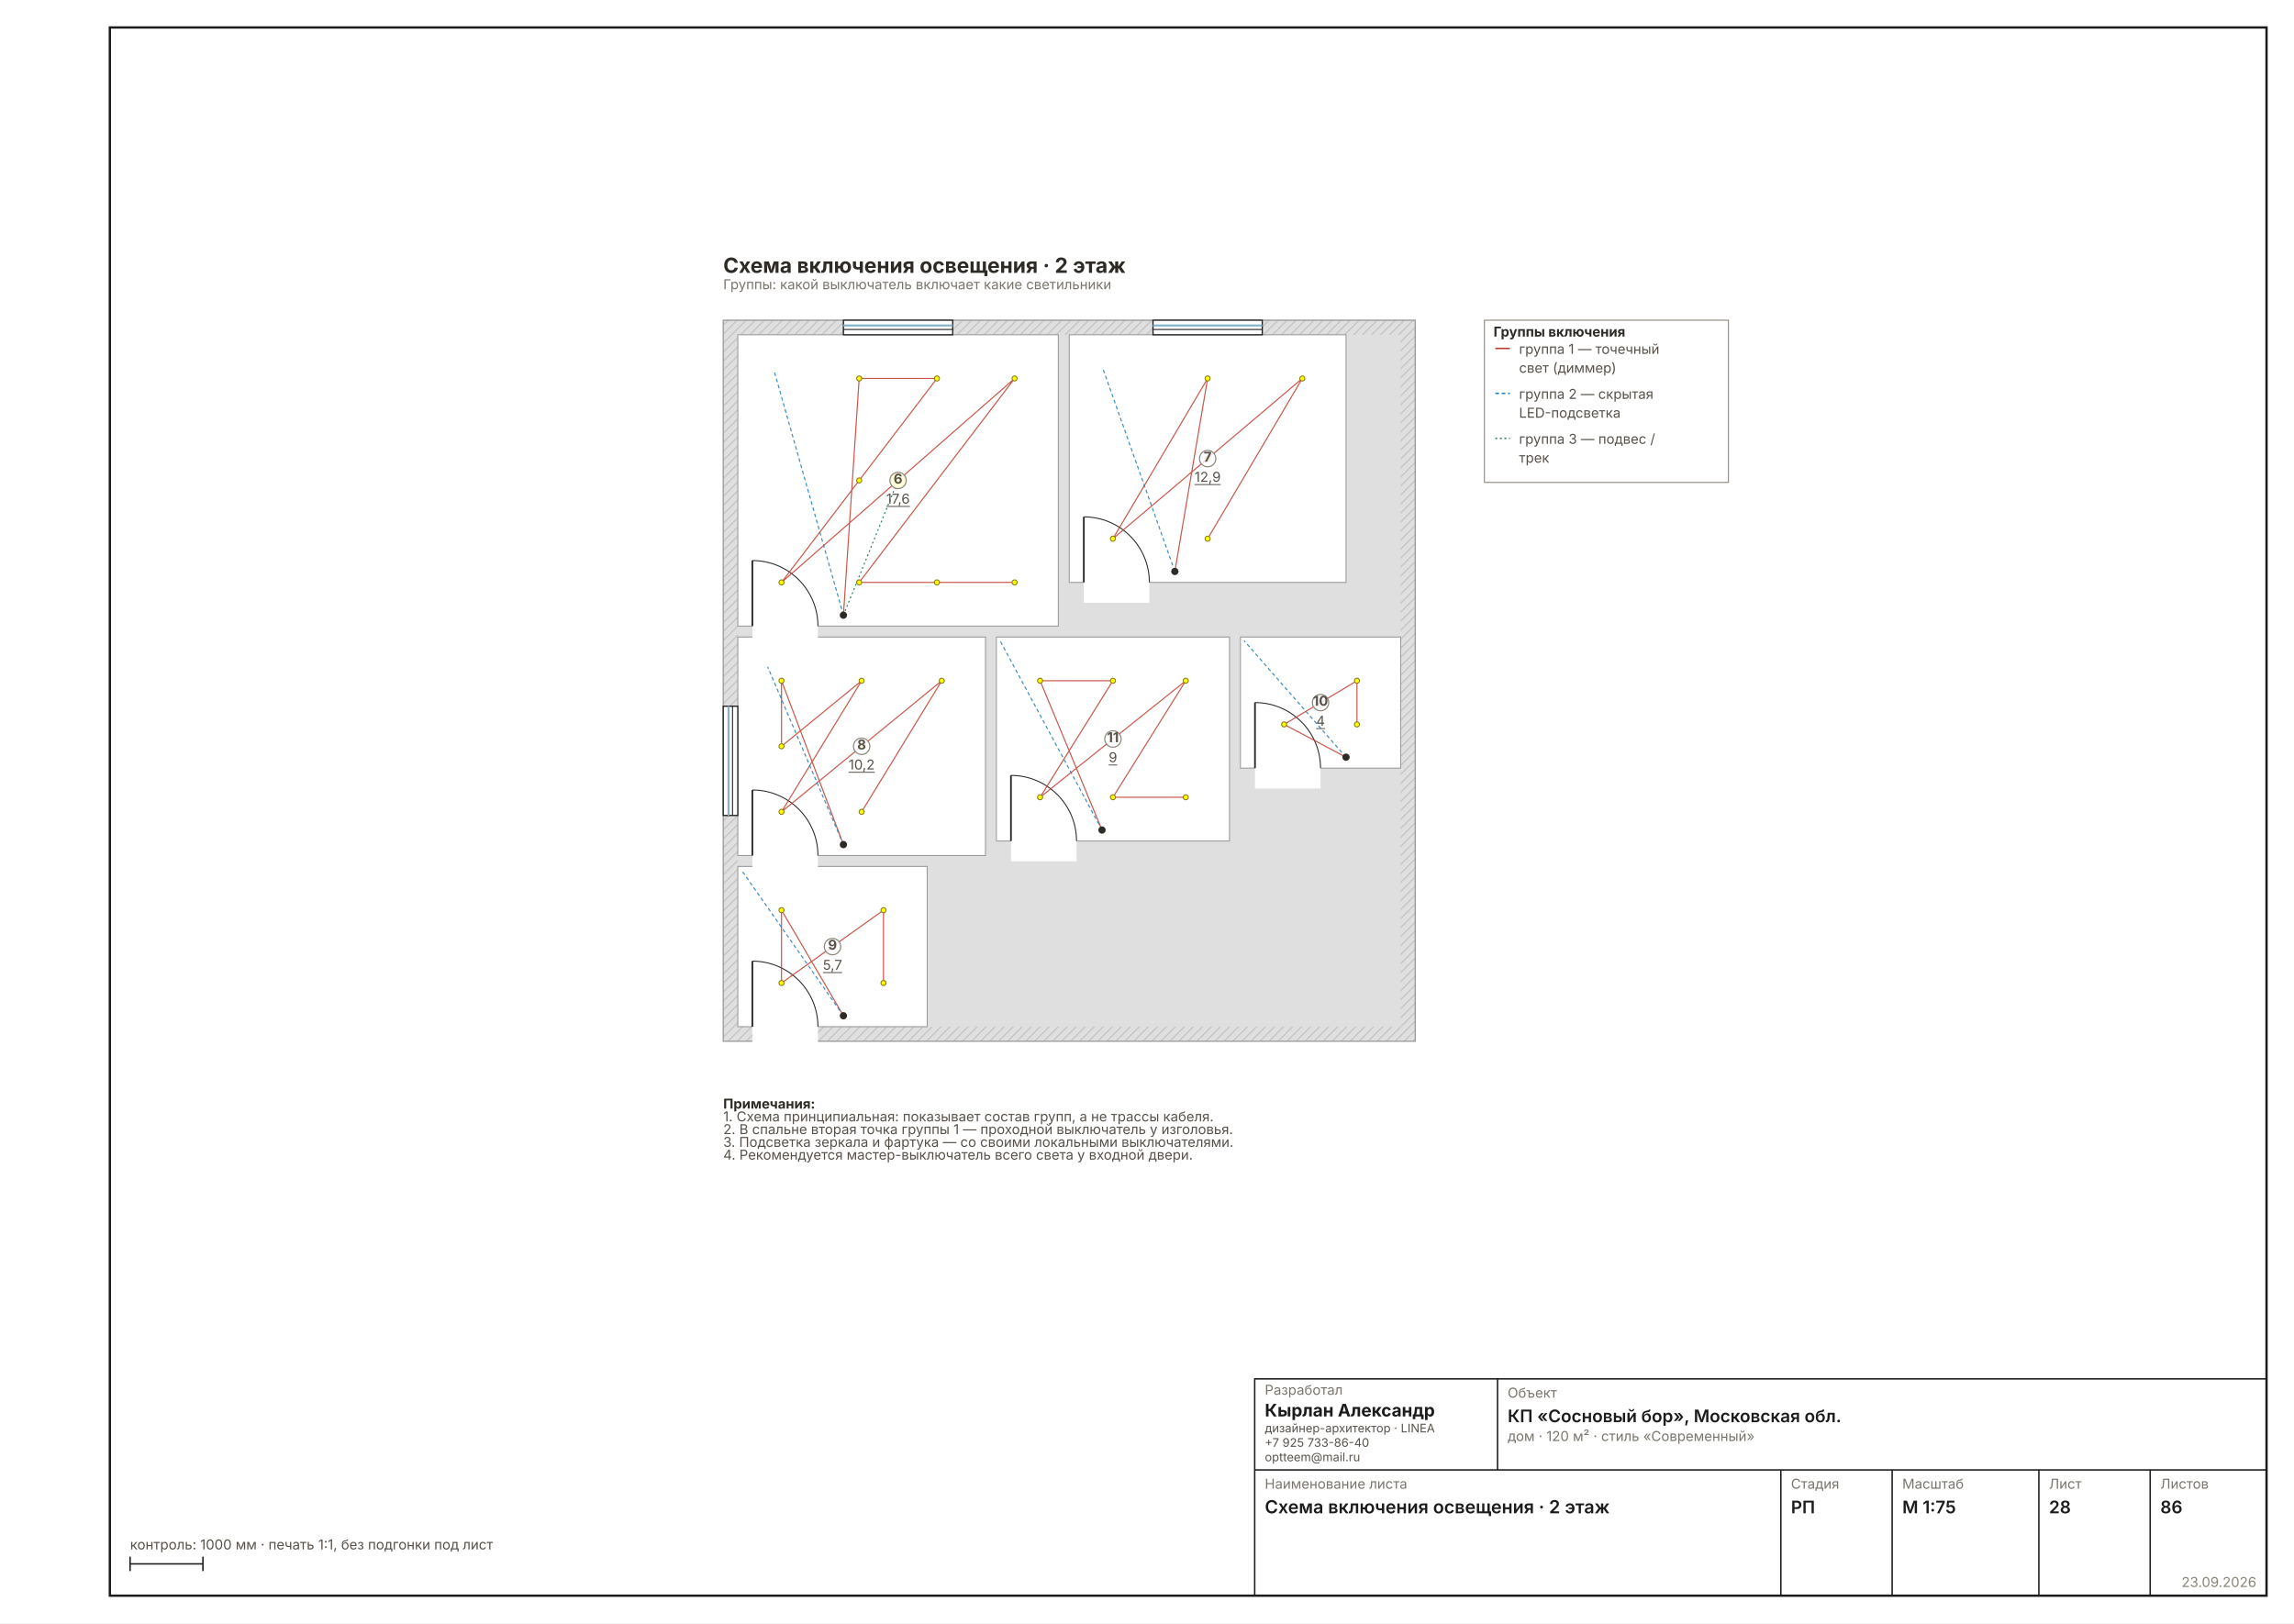
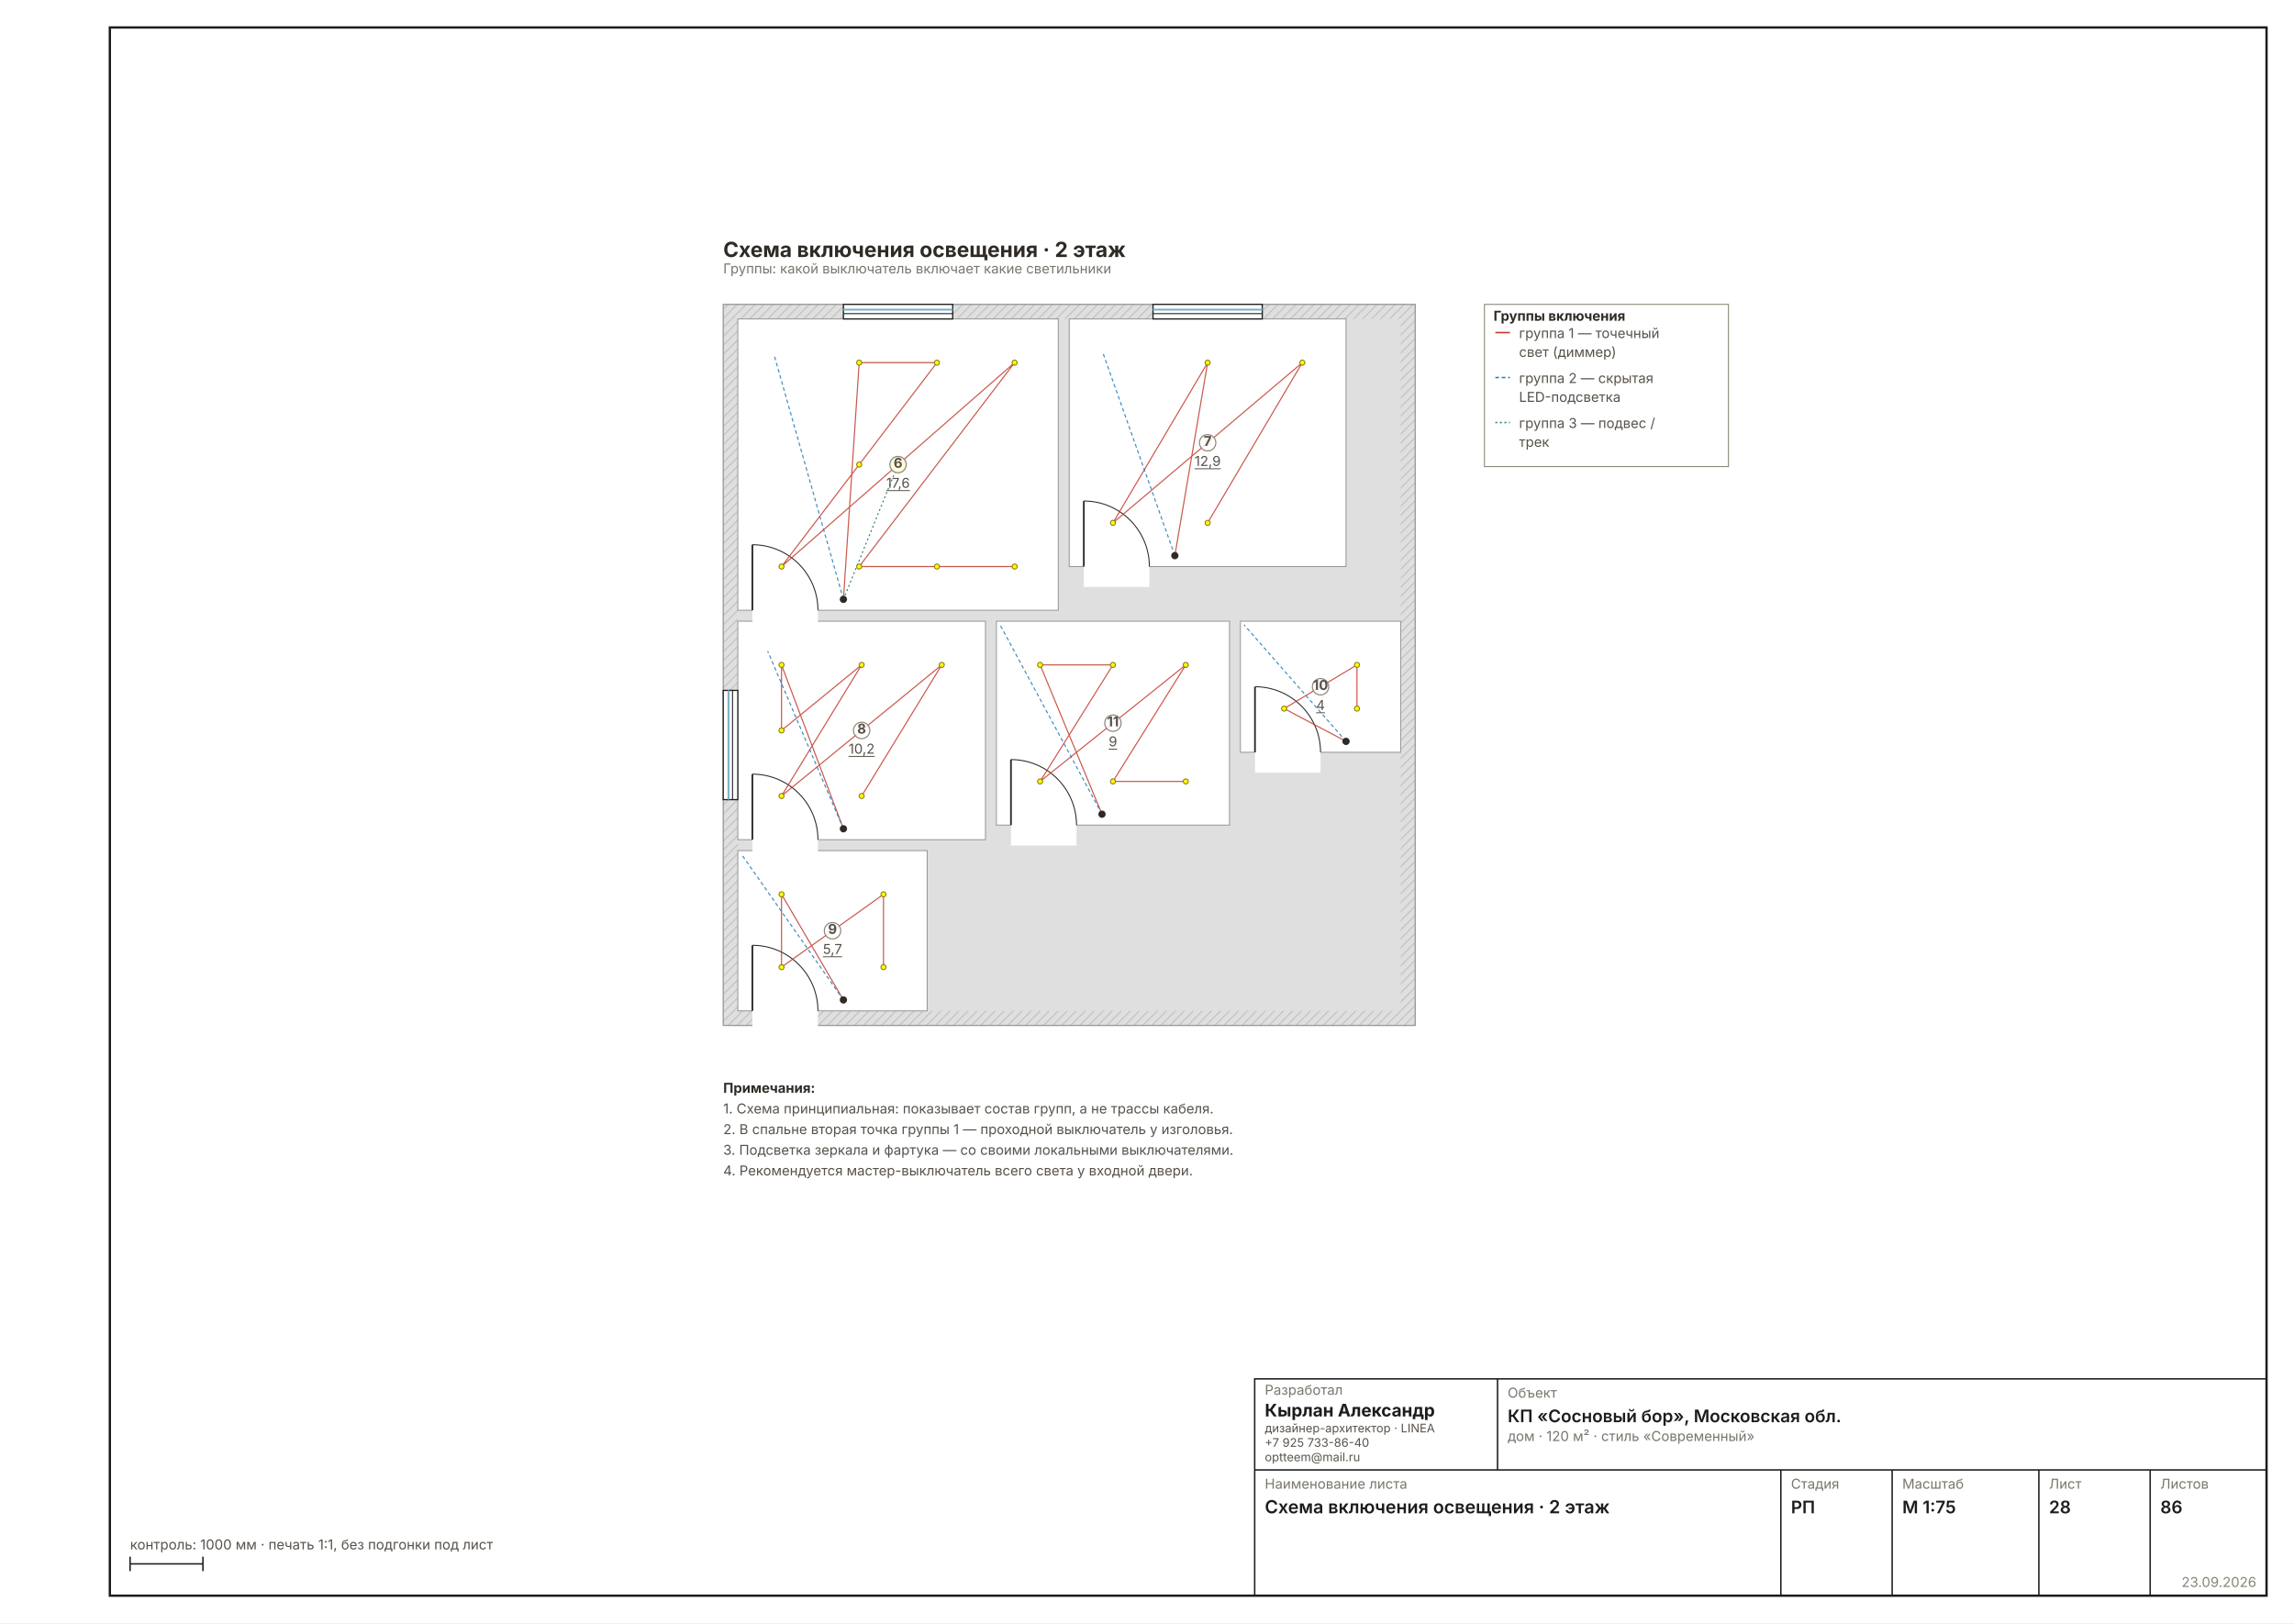
<svg xmlns="http://www.w3.org/2000/svg" width="1587" height="1123" viewBox="0 0 1587 1123" font-family="Inter, &quot;Helvetica Neue&quot;, Arial, sans-serif" data-sheet="switch-scheme" data-scale="1:75">
  <rect width="1587" height="1123" fill="#FFFFFF" />
  <rect x="76" y="19" width="1492" height="1085" fill="none" stroke="#1C1C1C" stroke-width="1.6" />
-   <g transform="translate(456.2487 174.9201) scale(0.6299)">
+   <g transform="translate(456.2487 163.9656) scale(0.6299)">
    <defs>
      <pattern id="wh28" width="7" height="7" patternUnits="userSpaceOnUse" patternTransform="rotate(45)">
        <rect width="7" height="7" fill="#DFDFDF" />
        <line x1="0" y1="0" x2="0" y2="7" stroke="#C4C4C4" stroke-width="2.70" />
      </pattern>
    </defs>
    <rect x="70" y="74" width="760" height="792" fill="url(#wh28)" stroke="#9A9A9A" stroke-width="1.35" />
    <rect x="86" y="90" width="728" height="760" fill="#DFDFDF" />
    <rect x="86" y="90" width="352" height="320" fill="#FFFFFF" stroke="#9A9A9A" stroke-width="1.08" />
    <rect x="450" y="90" width="304" height="272" fill="#FFFFFF" stroke="#9A9A9A" stroke-width="1.08" />
    <rect x="86" y="422" width="272" height="240" fill="#FFFFFF" stroke="#9A9A9A" stroke-width="1.08" />
    <rect x="86" y="674" width="208" height="176" fill="#FFFFFF" stroke="#9A9A9A" stroke-width="1.08" />
    <rect x="638" y="422" width="176" height="144" fill="#FFFFFF" stroke="#9A9A9A" stroke-width="1.08" />
    <rect x="370" y="422" width="256" height="224" fill="#FFFFFF" stroke="#9A9A9A" stroke-width="1.08" />
    <rect x="102" y="406.8" width="72" height="25.6" fill="#FFFFFF" />
    <line x1="102" y1="410" x2="102" y2="338" stroke="#2A2A2A" stroke-width="1.89" />
    <path d="M 174 410 A 72 72 0 0 0 102 338" fill="none" stroke="#2A2A2A" stroke-width="1.08" />
    <rect x="466" y="358.8" width="72" height="25.6" fill="#FFFFFF" />
    <line x1="466" y1="362" x2="466" y2="290" stroke="#2A2A2A" stroke-width="1.89" />
    <path d="M 538 362 A 72 72 0 0 0 466 290" fill="none" stroke="#2A2A2A" stroke-width="1.08" />
    <rect x="102" y="658.8" width="72" height="25.6" fill="#FFFFFF" />
    <line x1="102" y1="662" x2="102" y2="590" stroke="#2A2A2A" stroke-width="1.89" />
    <path d="M 174 662 A 72 72 0 0 0 102 590" fill="none" stroke="#2A2A2A" stroke-width="1.08" />
    <rect x="102" y="846.8" width="72" height="25.6" fill="#FFFFFF" />
    <line x1="102" y1="850" x2="102" y2="778" stroke="#2A2A2A" stroke-width="1.89" />
    <path d="M 174 850 A 72 72 0 0 0 102 778" fill="none" stroke="#2A2A2A" stroke-width="1.08" />
    <rect x="654" y="562.8" width="72" height="25.6" fill="#FFFFFF" />
    <line x1="654" y1="566" x2="654" y2="494" stroke="#2A2A2A" stroke-width="1.89" />
    <path d="M 726 566 A 72 72 0 0 0 654 494" fill="none" stroke="#2A2A2A" stroke-width="1.08" />
    <rect x="386" y="642.8" width="72" height="25.6" fill="#FFFFFF" />
    <line x1="386" y1="646" x2="386" y2="574" stroke="#2A2A2A" stroke-width="1.89" />
    <path d="M 458 646 A 72 72 0 0 0 386 574" fill="none" stroke="#2A2A2A" stroke-width="1.08" />
    <rect x="202" y="74" width="120" height="16" fill="#FFFFFF" stroke="#1C1C1C" stroke-width="1.35" />
    <line x1="202" y1="79.8" x2="322" y2="79.8" stroke="#7FB2C8" stroke-width="2.16" />
    <line x1="202" y1="84.2" x2="322" y2="84.2" stroke="#1C1C1C" stroke-width="1.08" />
    <rect x="542" y="74" width="120" height="16" fill="#FFFFFF" stroke="#1C1C1C" stroke-width="1.35" />
    <line x1="542" y1="79.8" x2="662" y2="79.8" stroke="#7FB2C8" stroke-width="2.16" />
    <line x1="542" y1="84.2" x2="662" y2="84.2" stroke="#1C1C1C" stroke-width="1.08" />
    <rect x="70" y="498" width="16" height="120" fill="#FFFFFF" stroke="#1C1C1C" stroke-width="1.35" />
    <line x1="75.8" y1="498" x2="75.8" y2="618" stroke="#7FB2C8" stroke-width="2.16" />
    <line x1="80.2" y1="498" x2="80.2" y2="618" stroke="#1C1C1C" stroke-width="1.08" />
    <polyline points="202,398 219.3,138 304.7,138 219.3,250 134,362 390,138 219.3,362 304.7,362 390,362" fill="none" stroke="#C0392B" stroke-width="1.22" opacity="0.85" />
    <polyline points="202,398 126,130" fill="none" stroke="#2980B9" stroke-width="1.22" stroke-dasharray="4 3" opacity="0.9" />
    <polyline points="202,398 262,250" fill="none" stroke="#27835B" stroke-width="1.22" stroke-dasharray="2 3" />
    <circle cx="202" cy="398" r="4" fill="#2E2A26" />
    <circle cx="134" cy="362" r="2.8" fill="#FEFE00" stroke="#8A7A10" stroke-width="1.08" />
    <circle cx="219.3" cy="138" r="2.8" fill="#FEFE00" stroke="#8A7A10" stroke-width="1.08" />
    <circle cx="219.3" cy="250" r="2.8" fill="#FEFE00" stroke="#8A7A10" stroke-width="1.08" />
    <circle cx="219.3" cy="362" r="2.8" fill="#FEFE00" stroke="#8A7A10" stroke-width="1.08" />
    <circle cx="304.7" cy="138" r="2.8" fill="#FEFE00" stroke="#8A7A10" stroke-width="1.08" />
    <circle cx="304.7" cy="362" r="2.8" fill="#FEFE00" stroke="#8A7A10" stroke-width="1.08" />
    <circle cx="390" cy="138" r="2.8" fill="#FEFE00" stroke="#8A7A10" stroke-width="1.08" />
    <circle cx="390" cy="362" r="2.8" fill="#FEFE00" stroke="#8A7A10" stroke-width="1.08" />
    <circle cx="262" cy="250" r="8" fill="#FEFE00" stroke="#E8A000" stroke-width="1.35" />
    <polyline points="566,350 602,138 498,314 602,226 706,138 602,314" fill="none" stroke="#C0392B" stroke-width="1.22" opacity="0.85" />
    <polyline points="566,350 486.8,126.8" fill="none" stroke="#2980B9" stroke-width="1.22" stroke-dasharray="4 3" opacity="0.9" />
    <circle cx="566" cy="350" r="4" fill="#2E2A26" />
    <circle cx="498" cy="314" r="2.8" fill="#FEFE00" stroke="#8A7A10" stroke-width="1.08" />
    <circle cx="602" cy="138" r="2.8" fill="#FEFE00" stroke="#8A7A10" stroke-width="1.08" />
    <circle cx="602" cy="226" r="2.8" fill="#FEFE00" stroke="#8A7A10" stroke-width="1.08" />
    <circle cx="602" cy="314" r="2.8" fill="#FEFE00" stroke="#8A7A10" stroke-width="1.08" />
    <circle cx="706" cy="138" r="2.8" fill="#FEFE00" stroke="#8A7A10" stroke-width="1.08" />
    <polyline points="202,650 134,470 134,542 222,470 134,614 222,542 310,470 222,614" fill="none" stroke="#C0392B" stroke-width="1.22" opacity="0.85" />
    <polyline points="202,650 118.8,454.8" fill="none" stroke="#2980B9" stroke-width="1.22" stroke-dasharray="4 3" opacity="0.9" />
    <circle cx="202" cy="650" r="4" fill="#2E2A26" />
    <circle cx="134" cy="470" r="2.8" fill="#FEFE00" stroke="#8A7A10" stroke-width="1.08" />
    <circle cx="134" cy="542" r="2.8" fill="#FEFE00" stroke="#8A7A10" stroke-width="1.08" />
    <circle cx="134" cy="614" r="2.8" fill="#FEFE00" stroke="#8A7A10" stroke-width="1.08" />
    <circle cx="222" cy="470" r="2.8" fill="#FEFE00" stroke="#8A7A10" stroke-width="1.08" />
    <circle cx="222" cy="542" r="2.8" fill="#FEFE00" stroke="#8A7A10" stroke-width="1.08" />
    <circle cx="222" cy="614" r="2.8" fill="#FEFE00" stroke="#8A7A10" stroke-width="1.08" />
    <circle cx="310" cy="470" r="2.8" fill="#FEFE00" stroke="#8A7A10" stroke-width="1.08" />
    <polyline points="202,838 134,722 134,802 246,722 246,802" fill="none" stroke="#C0392B" stroke-width="1.22" opacity="0.85" />
    <polyline points="202,838 90,678" fill="none" stroke="#2980B9" stroke-width="1.22" stroke-dasharray="4 3" opacity="0.9" />
    <circle cx="202" cy="838" r="4" fill="#2E2A26" />
    <circle cx="134" cy="722" r="2.8" fill="#FEFE00" stroke="#8A7A10" stroke-width="1.08" />
    <circle cx="134" cy="802" r="2.8" fill="#FEFE00" stroke="#8A7A10" stroke-width="1.08" />
    <circle cx="246" cy="722" r="2.8" fill="#FEFE00" stroke="#8A7A10" stroke-width="1.08" />
    <circle cx="246" cy="802" r="2.8" fill="#FEFE00" stroke="#8A7A10" stroke-width="1.08" />
    <polyline points="754,554 686,518 766,470 766,518" fill="none" stroke="#C0392B" stroke-width="1.22" opacity="0.85" />
    <polyline points="754,554 642,426" fill="none" stroke="#2980B9" stroke-width="1.22" stroke-dasharray="4 3" opacity="0.9" />
    <circle cx="754" cy="554" r="4" fill="#2E2A26" />
    <circle cx="686" cy="518" r="2.8" fill="#FEFE00" stroke="#8A7A10" stroke-width="1.08" />
    <circle cx="766" cy="470" r="2.8" fill="#FEFE00" stroke="#8A7A10" stroke-width="1.08" />
    <circle cx="766" cy="518" r="2.8" fill="#FEFE00" stroke="#8A7A10" stroke-width="1.08" />
    <polyline points="486,634 418,470 498,470 418,598 578,470 498,598 578,598" fill="none" stroke="#C0392B" stroke-width="1.22" opacity="0.85" />
    <polyline points="486,634 374,426" fill="none" stroke="#2980B9" stroke-width="1.22" stroke-dasharray="4 3" opacity="0.9" />
    <circle cx="486" cy="634" r="4" fill="#2E2A26" />
    <circle cx="418" cy="470" r="2.8" fill="#FEFE00" stroke="#8A7A10" stroke-width="1.08" />
    <circle cx="418" cy="598" r="2.8" fill="#FEFE00" stroke="#8A7A10" stroke-width="1.08" />
    <circle cx="498" cy="470" r="2.8" fill="#FEFE00" stroke="#8A7A10" stroke-width="1.08" />
    <circle cx="498" cy="598" r="2.8" fill="#FEFE00" stroke="#8A7A10" stroke-width="1.08" />
    <circle cx="578" cy="470" r="2.8" fill="#FEFE00" stroke="#8A7A10" stroke-width="1.08" />
    <circle cx="578" cy="598" r="2.8" fill="#FEFE00" stroke="#8A7A10" stroke-width="1.08" />
    <g data-el="room" />
    <circle cx="262" cy="250" r="9" fill="#FFFFFFD9" stroke="#8A8478" stroke-width="1.22" />
    <text x="262" y="253.5" font-size="15.00" font-weight="700" text-anchor="middle" fill="#57514A">6</text>
    <text x="262" y="275.496" font-size="15.00" text-anchor="middle" fill="#57514A" text-decoration="underline">17,6</text>
    <circle cx="602" cy="226" r="9" fill="#FFFFFFD9" stroke="#8A8478" stroke-width="1.22" />
    <text x="602" y="229.5" font-size="15.00" font-weight="700" text-anchor="middle" fill="#57514A">7</text>
    <text x="602" y="251.496" font-size="15.00" text-anchor="middle" fill="#57514A" text-decoration="underline">12,9</text>
    <circle cx="222" cy="542" r="9" fill="#FFFFFFD9" stroke="#8A8478" stroke-width="1.22" />
    <text x="222" y="545.5" font-size="15.00" font-weight="700" text-anchor="middle" fill="#57514A">8</text>
    <text x="222" y="567.496" font-size="15.00" text-anchor="middle" fill="#57514A" text-decoration="underline">10,2</text>
    <circle cx="190" cy="762" r="9" fill="#FFFFFFD9" stroke="#8A8478" stroke-width="1.22" />
    <text x="190" y="765.5" font-size="15.00" font-weight="700" text-anchor="middle" fill="#57514A">9</text>
    <text x="190" y="787.496" font-size="15.00" text-anchor="middle" fill="#57514A" text-decoration="underline">5,7</text>
    <circle cx="726" cy="494" r="9" fill="#FFFFFFD9" stroke="#8A8478" stroke-width="1.22" />
    <text x="726" y="497.5" font-size="15.00" font-weight="700" text-anchor="middle" fill="#57514A">10</text>
    <text x="726" y="519.496" font-size="15.00" text-anchor="middle" fill="#57514A" text-decoration="underline">4</text>
    <circle cx="498" cy="534" r="9" fill="#FFFFFFD9" stroke="#8A8478" stroke-width="1.22" />
    <text x="498" y="537.5" font-size="15.00" font-weight="700" text-anchor="middle" fill="#57514A">11</text>
    <text x="498" y="559.496" font-size="15.00" text-anchor="middle" fill="#57514A" text-decoration="underline">9</text>
    <g data-el="legend">
      <rect x="906" y="74" width="268" height="178.173" fill="none" stroke="#8A8478" stroke-width="1.08" />
      <text x="916" y="92" font-size="15.00" font-weight="700" fill="#2E2A26">Группы включения</text>
      <line x1="918" y1="105" x2="934" y2="105" stroke="#C0392B" stroke-width="1.62" />
      <text x="944" y="111" font-size="15.00" fill="#57514A">группа 1 — точечный</text>
      <text x="944" y="131.695" font-size="15.00" fill="#57514A">свет (диммер)</text>
      <line x1="918" y1="154.391" x2="934" y2="154.391" stroke="#2980B9" stroke-width="1.62" stroke-dasharray="4 3" />
      <text x="944" y="160.391" font-size="15.00" fill="#57514A">группа 2 — скрытая</text>
      <text x="944" y="181.086" font-size="15.00" fill="#57514A">LED-подсветка</text>
      <line x1="918" y1="203.782" x2="934" y2="203.782" stroke="#27835B" stroke-width="1.62" stroke-dasharray="2 3" />
      <text x="944" y="209.782" font-size="15.00" fill="#57514A">группа 3 — подвес /</text>
      <text x="944" y="230.477" font-size="15.00" fill="#57514A">трек</text>
    </g>
    <g data-el="notes" />
    <text x="70" y="940" font-size="15.00" font-weight="700" fill="#2E2A26">Примечания:</text>
-     <text x="70" y="954" font-size="15.00" fill="#57514A">1. Схема принципиальная: показывает состав групп, а не трассы кабеля.</text>
-     <text x="70" y="968" font-size="15.00" fill="#57514A">2. В спальне вторая точка группы 1 — проходной выключатель у изголовья.</text>
-     <text x="70" y="982" font-size="15.00" fill="#57514A">3. Подсветка зеркала и фартука — со своими локальными выключателями.</text>
-     <text x="70" y="996" font-size="15.00" fill="#57514A">4. Рекомендуется мастер-выключатель всего света у входной двери.</text>
+     <text x="70" y="962.695" font-size="15.00" fill="#57514A">1. Схема принципиальная: показывает состав групп, а не трассы кабеля.</text>
+     <text x="70" y="985.391" font-size="15.00" fill="#57514A">2. В спальне вторая точка группы 1 — проходной выключатель у изголовья.</text>
+     <text x="70" y="1008.086" font-size="15.00" fill="#57514A">3. Подсветка зеркала и фартука — со своими локальными выключателями.</text>
+     <text x="70" y="1030.782" font-size="15.00" fill="#57514A">4. Рекомендуется мастер-выключатель всего света у входной двери.</text>
    <text x="70" y="22" font-size="22.95" font-weight="700" fill="#2E2A26">Схема включения освещения · 2 этаж</text>
    <text x="70" y="40" font-size="15.00" fill="#7A756D">Группы: какой выключатель включает какие светильники</text>
  </g>
  <g data-el="stamp" stroke="#1C1C1C" stroke-width="1" fill="none">
    <rect x="868" y="954" width="700" height="150" />
    <line x1="868" y1="1017" x2="1568" y2="1017" />
    <line x1="1036" y1="954" x2="1036" y2="1017" />
    <line x1="1232" y1="1017" x2="1232" y2="1104" />
    <line x1="1309" y1="1017" x2="1309" y2="1104" />
    <line x1="1410.5" y1="1017" x2="1410.5" y2="1104" />
    <line x1="1487.5" y1="1017" x2="1487.5" y2="1104" />
  </g>
  <text x="875" y="965" font-size="9.5" fill="#7A756D">Разработал</text>
  <text x="875" y="980" font-size="12" font-weight="700" fill="#1C1C1C">Кырлан Александр</text>
  <text x="875" y="991" font-size="8.2" fill="#57514A">дизайнер-архитектор · LINEA</text>
  <text x="875" y="1001" font-size="8.2" fill="#57514A">+7 925 733-86-40</text>
  <text x="875" y="1011" font-size="8.2" fill="#57514A">optteem@mail.ru</text>
  <text x="1043" y="967" font-size="9.5" fill="#7A756D">Объект</text>
  <text x="1043" y="984" font-size="12" font-weight="600" fill="#1C1C1C">КП «Сосновый бор», Московская обл.</text>
  <text x="1043" y="997" font-size="9.5" fill="#7A756D">дом · 120 м² · стиль «Современный»</text>
  <text x="875" y="1030" font-size="9.5" fill="#7A756D">Наименование листа</text>
  <text x="875" y="1047" font-size="12.5" font-weight="600" fill="#1C1C1C">Схема включения освещения · 2 этаж</text>
  <text x="1239" y="1030" font-size="9.5" fill="#7A756D">Стадия</text>
  <text x="1239" y="1047" font-size="12" font-weight="600" fill="#1C1C1C">РП</text>
  <text x="1316" y="1030" font-size="9.5" fill="#7A756D">Масштаб</text>
  <text x="1316" y="1047" font-size="12" font-weight="600" fill="#1C1C1C">М 1:75</text>
  <text x="1417.5" y="1030" font-size="9.5" fill="#7A756D">Лист</text>
  <text x="1417.5" y="1047" font-size="12" font-weight="600" fill="#1C1C1C">28</text>
  <text x="1494.5" y="1030" font-size="9.5" fill="#7A756D">Листов</text>
  <text x="1494.5" y="1047" font-size="12" font-weight="600" fill="#1C1C1C">86</text>
  <text x="1561" y="1098" font-size="9.5" fill="#8A8478" text-anchor="end">23.09.2026</text>
  <g stroke="#1C1C1C" stroke-width="1">
    <line x1="90" y1="1082" x2="140.392" y2="1082" />
    <line x1="90" y1="1077" x2="90" y2="1087" />
    <line x1="140.392" y1="1077" x2="140.392" y2="1087" />
  </g>
  <text x="90" y="1072" font-size="9.5" fill="#57514A">контроль: 1000 мм · печать 1:1, без подгонки под лист</text>
</svg>
